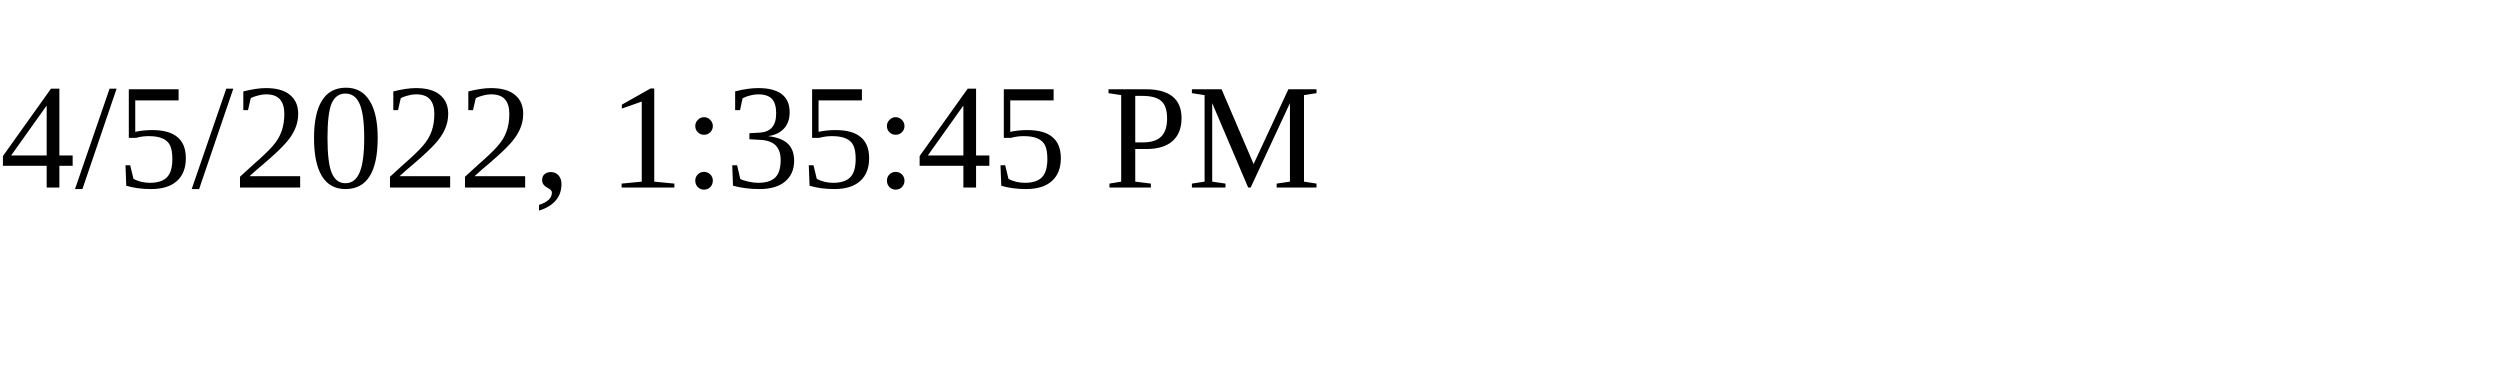
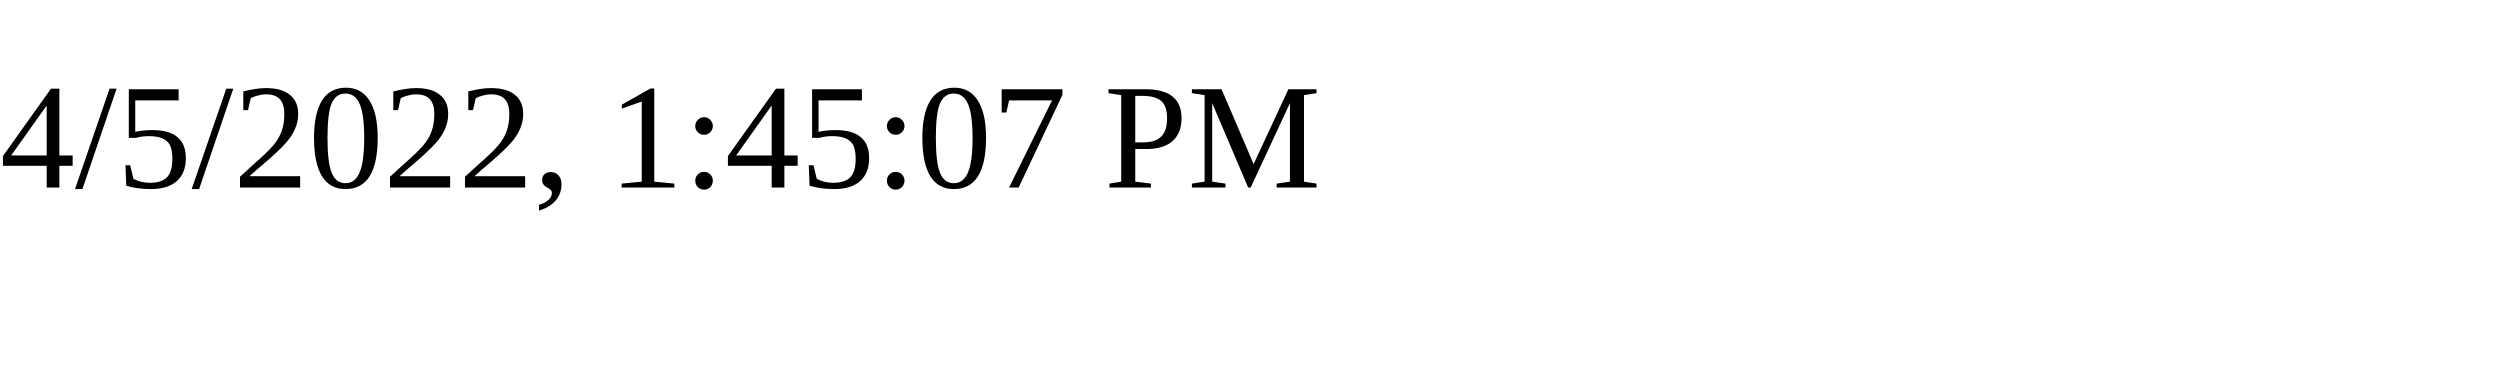
<svg xmlns="http://www.w3.org/2000/svg" height="30" width="200">
-   <text x="0" y="15">4/5/2022, 1:35:45 PM</text>
+   <text x="0" y="15">4/5/2022, 1:45:07 PM</text>
</svg>
